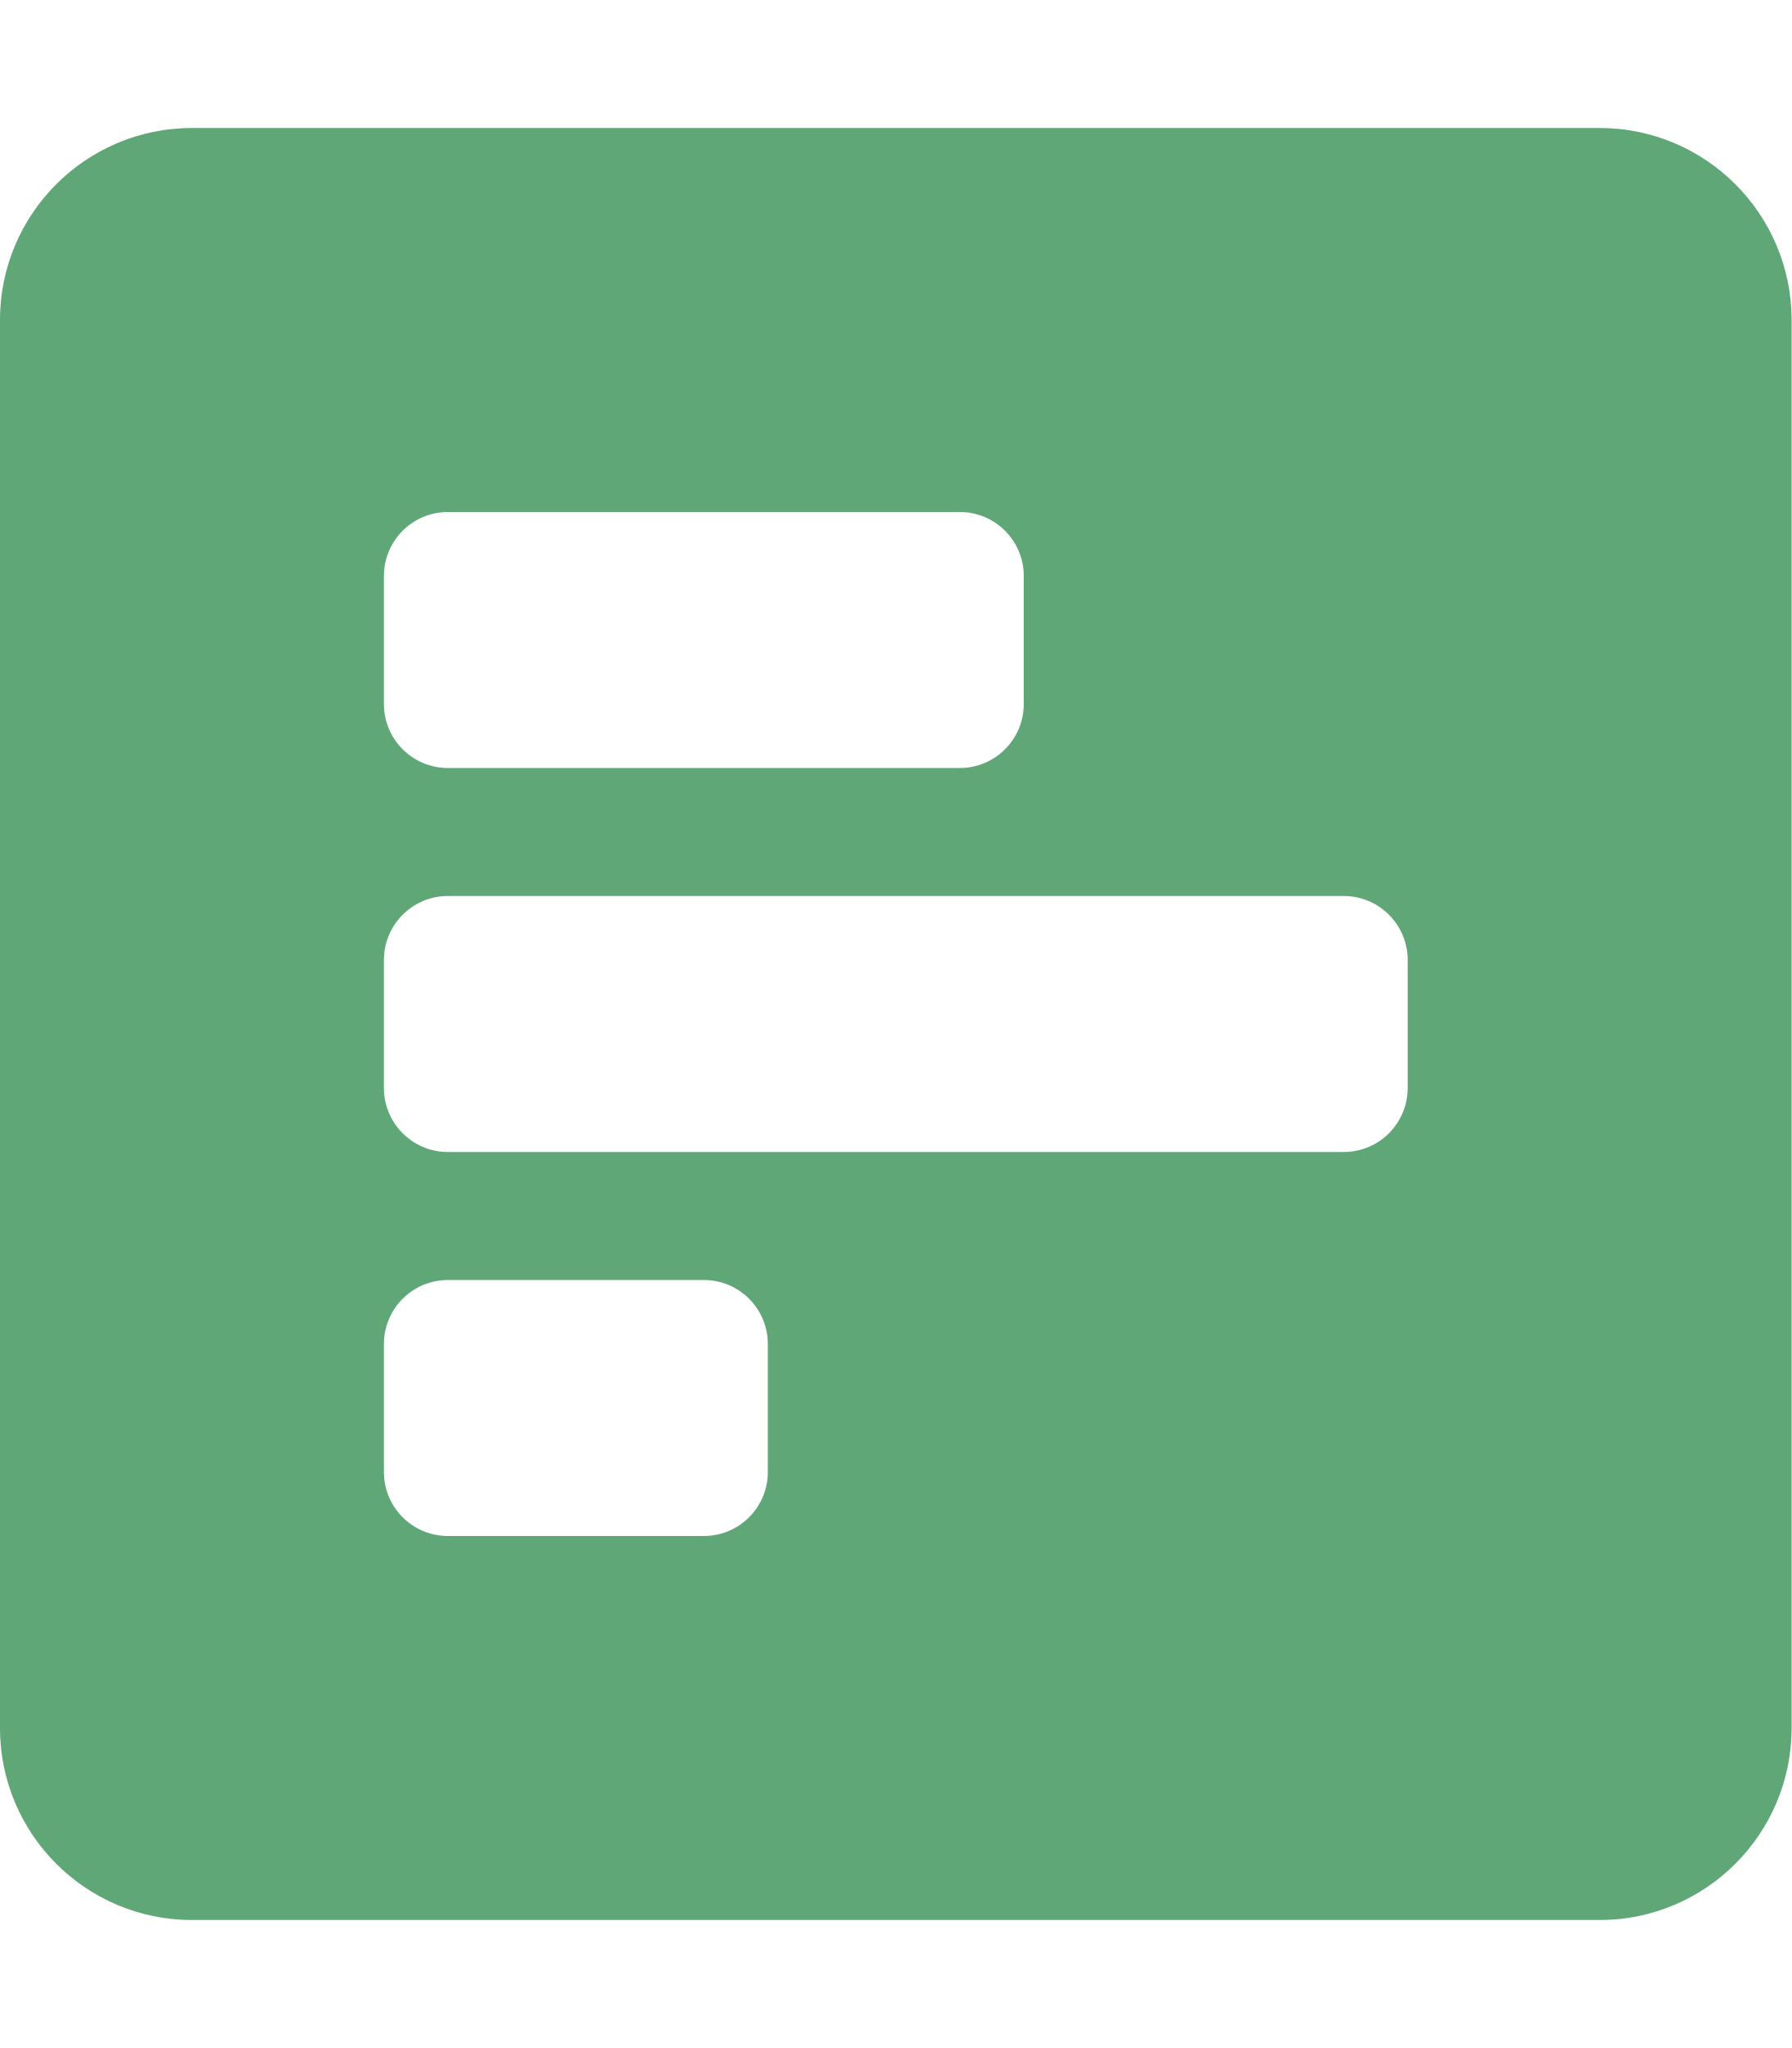
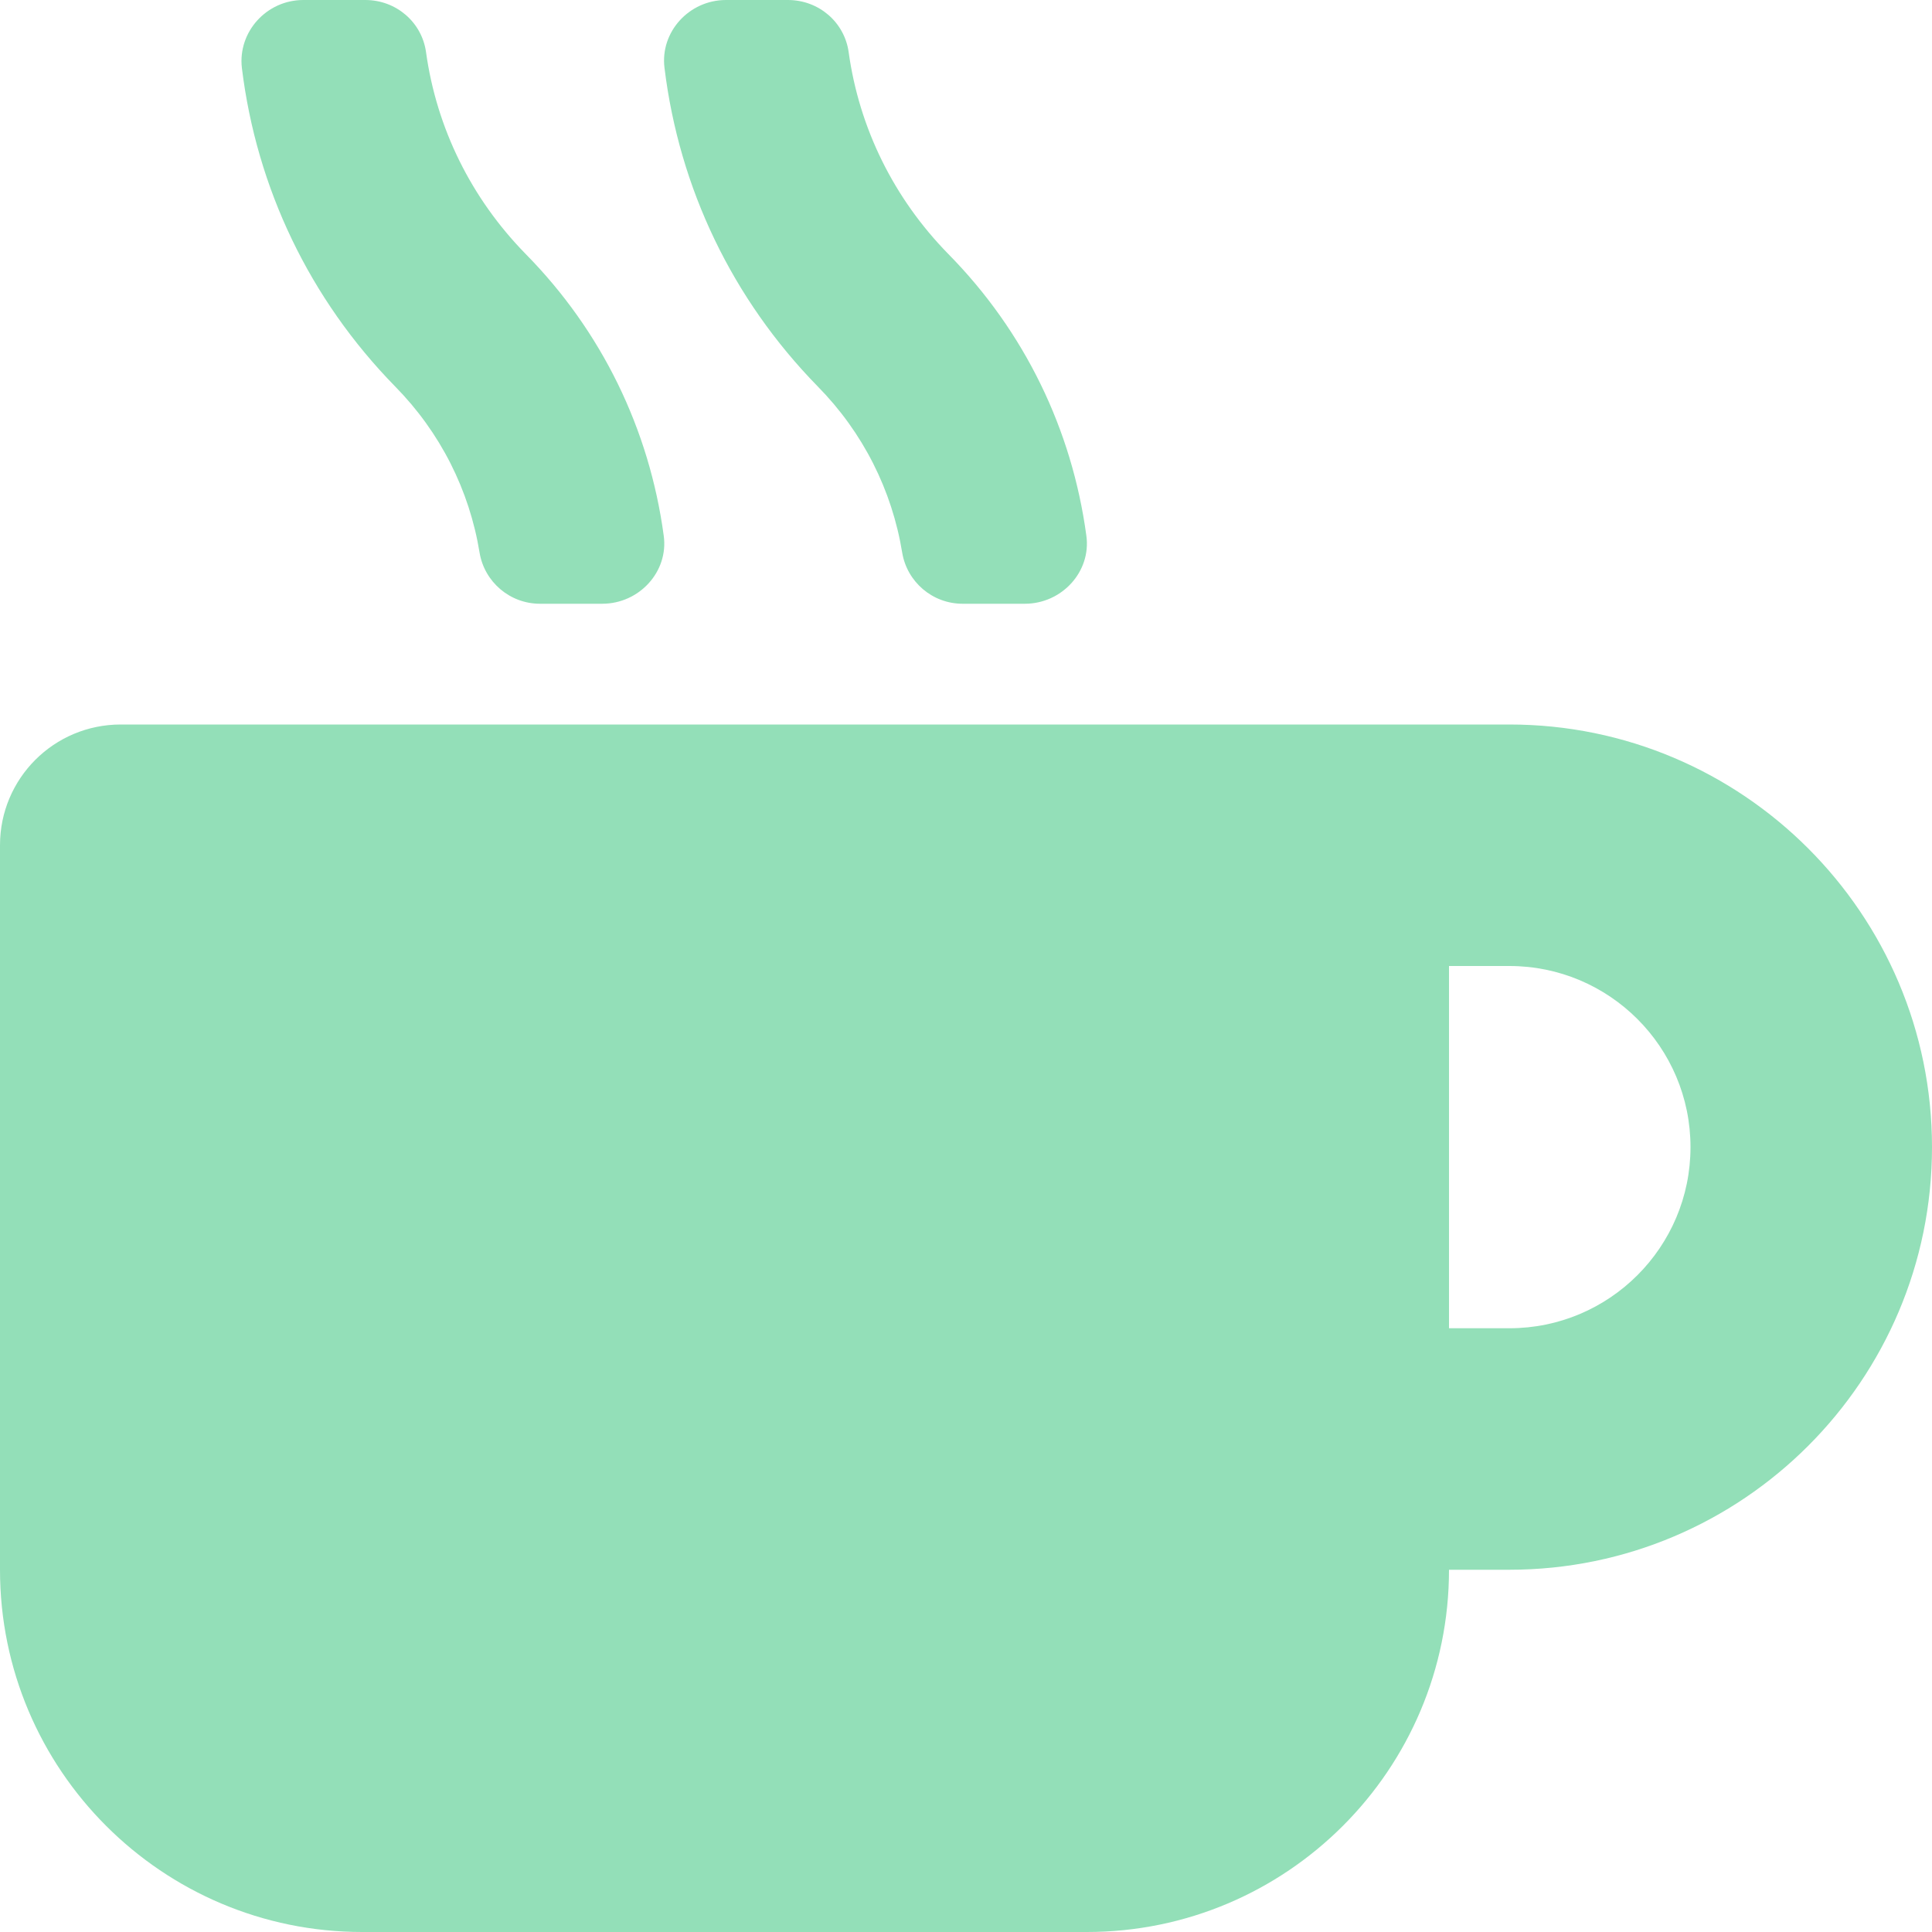
- <svg xmlns="http://www.w3.org/2000/svg" style="fill:#5FA777;" viewBox="0 0 448 512">
-   <path d="M448 432V80c0-26.5-21.5-48-48-48H48C21.5 32 0 53.5 0 80v352c0 26.5 21.5 48 48 48h352c26.5 0 48-21.5 48-48zM112 192c-8.84 0-16-7.16-16-16v-32c0-8.84 7.16-16 16-16h128c8.84 0 16 7.16 16 16v32c0 8.84-7.16 16-16 16H112zm0 96c-8.84 0-16-7.16-16-16v-32c0-8.84 7.16-16 16-16h224c8.84 0 16 7.16 16 16v32c0 8.84-7.16 16-16 16H112zm0 96c-8.84 0-16-7.16-16-16v-32c0-8.84 7.16-16 16-16h64c8.84 0 16 7.16 16 16v32c0 8.84-7.16 16-16 16h-64z" />
+ <svg xmlns="http://www.w3.org/2000/svg" style="fill:#93DFB8;" viewBox="0 0 512 512">
+   <path d="M127.1 146.5c1.3 7.7 8 13.5 16 13.5h16.5c9.8 0 17.6-8.5 16.3-18-3.8-28.2-16.4-54.2-36.6-74.7-14.4-14.7-23.6-33.3-26.4-53.5C111.8 5.9 105 0 96.8 0H80.4C70.6 0 63 8.5 64.1 18c3.9 31.9 18 61.3 40.6 84.4 12 12.2 19.7 27.5 22.4 44.1zm112 0c1.3 7.7 8 13.5 16 13.5h16.5c9.8 0 17.6-8.5 16.3-18-3.8-28.2-16.4-54.2-36.6-74.7-14.4-14.7-23.6-33.3-26.4-53.5C223.8 5.9 217 0 208.8 0h-16.4c-9.8 0-17.5 8.5-16.3 18 3.9 31.9 18 61.3 40.6 84.4 12 12.2 19.7 27.5 22.4 44.1zM400 192H32c-17.7 0-32 14.3-32 32v192c0 53 43 96 96 96h192c53 0 96-43 96-96h16c61.8 0 112-50.2 112-112s-50.2-112-112-112zm0 160h-16v-96h16c26.5 0 48 21.5 48 48s-21.5 48-48 48z" />
</svg>
